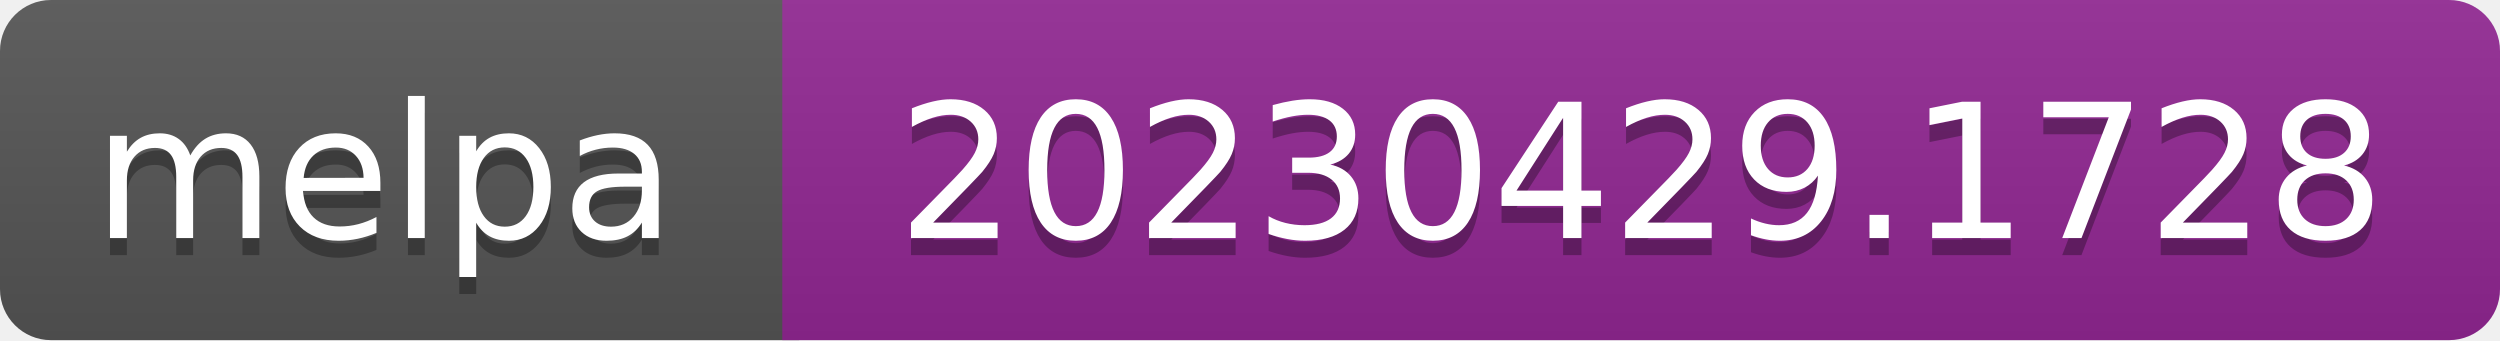
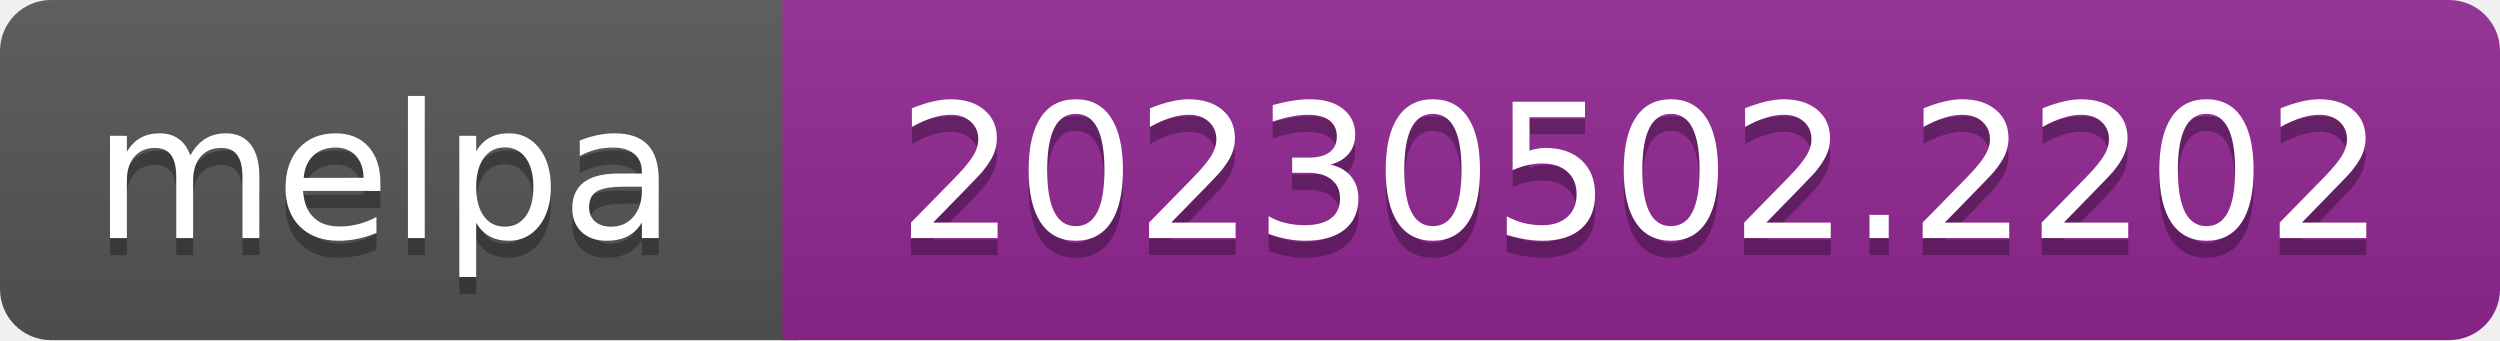
- <svg xmlns="http://www.w3.org/2000/svg" width="147" height="20" role="img" aria-label="melpa: 20230429.1728">
+ <svg xmlns="http://www.w3.org/2000/svg" width="147" height="20" role="img" aria-label="melpa: 20230502.2202">
  <linearGradient id="s" x2="0" y2="100%">
    <stop offset="0" stop-color="#bbb" stop-opacity=".1" />
    <stop offset="1" stop-opacity=".1" />
  </linearGradient>
  <clipPath id="r">
    <rect width="147" height="20" rx="3" fill="#fff" />
  </clipPath>
  <g clip-path="url(#r)">
    <rect width="47" height="20" fill="#555" />
    <rect x="46" width="147" height="20" fill="#922793" />
    <rect width="147" height="20" fill="url(#s)" />
  </g>
  <g fill="#fff" text-anchor="middle" font-family="Verdana,Geneva,DejaVu Sans,sans-serif" font-size="110" text-rendering="geometricPrecision">
    <text aria-hidden="true" x="226" y="150" fill="#010101" fill-opacity=".3" transform="scale(.1)" textLength="343">melpa</text>
    <text x="226" y="140" transform="scale(.1)" fill="#fff" textLength="343">melpa</text>
-     <text aria-hidden="true" x="965" y="150" fill="#010101" fill-opacity=".3" transform="scale(.1)" textLength="875">20230429.1728</text>
-     <text x="965" y="140" transform="scale(.1)" fill="#fff" textLength="875">20230429.1728</text>
+     <text aria-hidden="true" x="965" y="150" fill="#010101" fill-opacity=".3" transform="scale(.1)" textLength="875">20230502.2202</text>
+     <text x="965" y="140" transform="scale(.1)" fill="#fff" textLength="875">20230502.2202</text>
  </g>
</svg>
